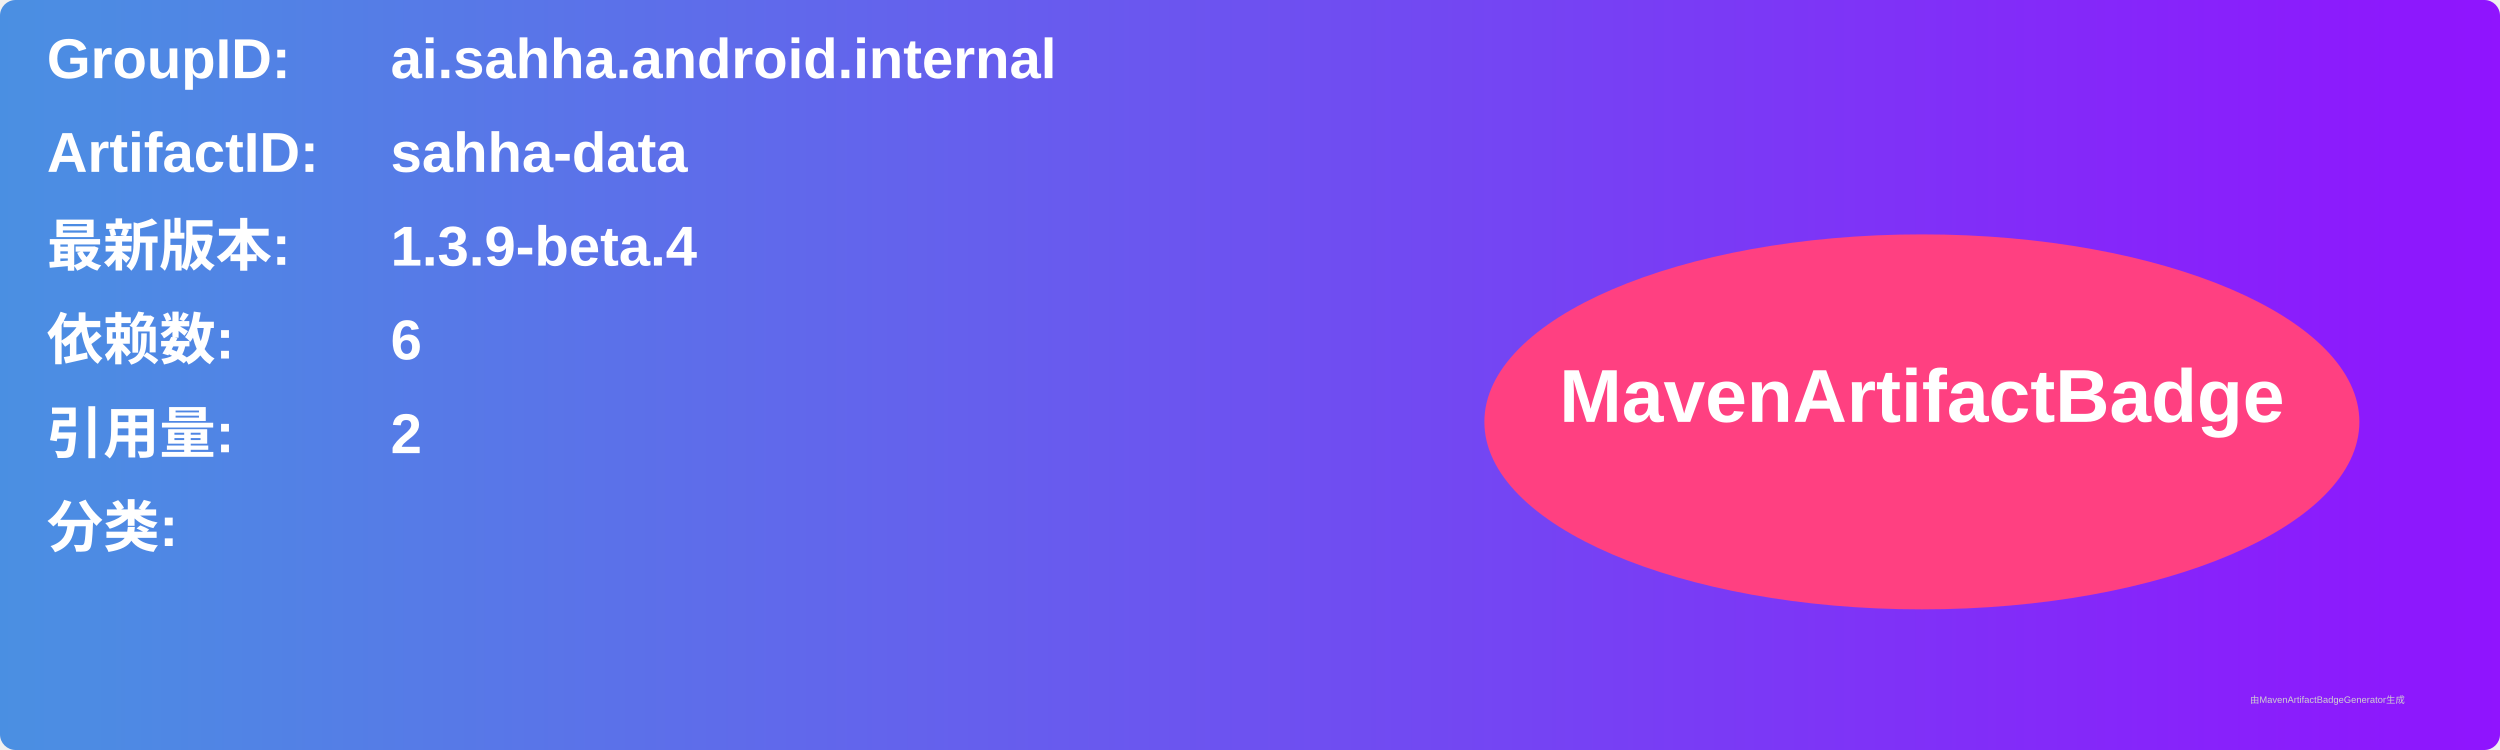
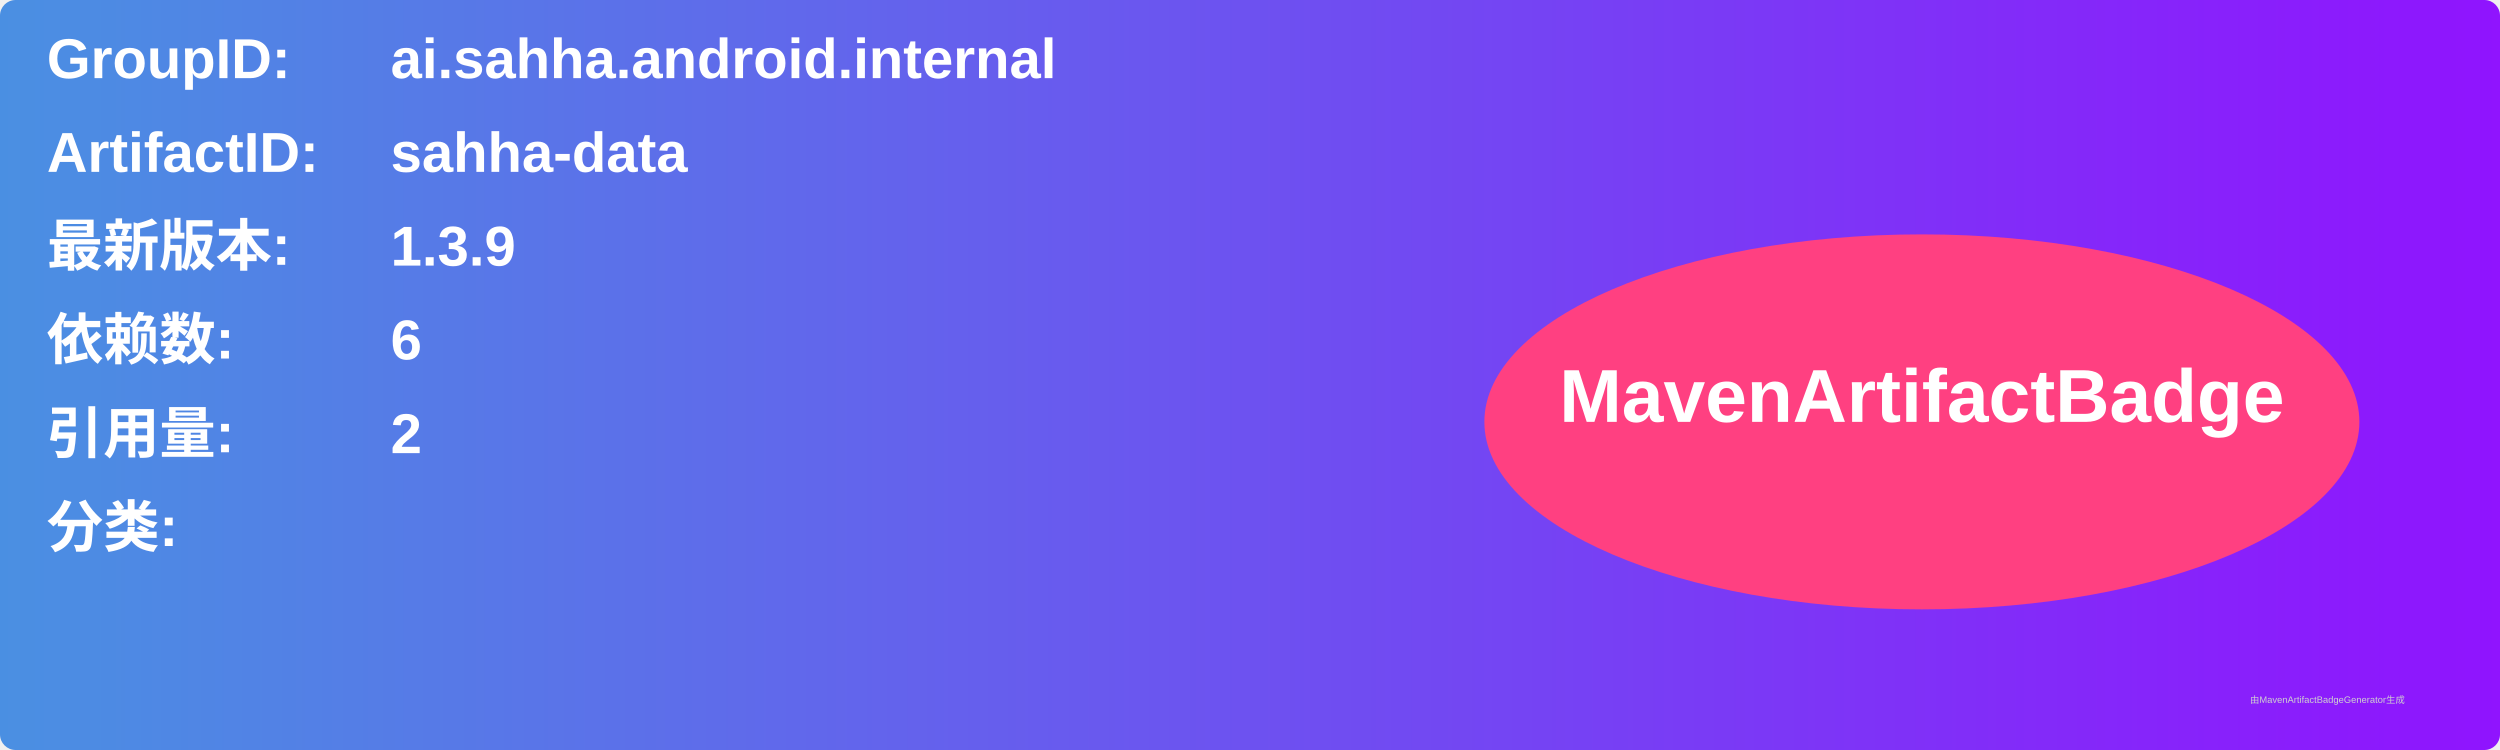
<svg xmlns="http://www.w3.org/2000/svg" width="800" height="240" viewBox="0 0 800 240">
  <linearGradient id="grad" x1="0%" y1="0%" x2="100%" y2="0%">
    <stop offset="0%" stop-color="#4a90e2" />
    <stop offset="100%" stop-color="#9013fe" />
  </linearGradient>
  <rect width="100%" height="100%" rx="5" ry="5" fill="url(#grad)" />
  <g transform="translate(15, 15)">
    <text x="0" y="10" font-family="Arial" font-size="18" fill="white" font-weight="bold" width="260">GroupID:</text>
    <text x="110" y="10" font-family="Arial" font-size="18" fill="white" font-weight="bold" width="460">ai.sahha.android.internal</text>
    <text x="0" y="40" font-family="Arial" font-size="18" fill="white" font-weight="bold" width="260">ArtifactID:</text>
    <text x="110" y="40" font-family="Arial" font-size="18" fill="white" font-weight="bold" width="460">sahha-data</text>
    <text x="0" y="70" font-family="Arial" font-size="18" fill="white" font-weight="bold">最新版本:</text>
    <text x="110" y="70" font-family="Arial" font-size="18" fill="white" font-weight="bold">
-       <tspan font-weight="bold">1.3.9-beta.4</tspan>
+       <tspan font-weight="bold">1.3.9</tspan>
    </text>
    <text x="0" y="100" font-family="Arial" font-size="18" fill="white" font-weight="bold">依赖数: </text>
    <text x="110" y="100" font-family="Arial" font-size="18" fill="white">
      <tspan font-weight="bold">6</tspan>
    </text>
    <text x="0" y="130" font-family="Arial" font-size="18" fill="white" font-weight="bold">引用量: </text>
    <text x="110" y="130" font-family="Arial" font-size="18" fill="white">
      <tspan font-weight="bold">2</tspan>
    </text>
    <text x="0" y="160" font-family="Arial" font-size="18" fill="white" font-weight="bold">分类:</text>
    <text x="10" y="190" font-family="Arial" font-size="10" fill="white">
      <tspan font-weight="bold" />
    </text>
    <ellipse cx="600" cy="120" rx="140" ry="60" fill="#ff4081" />
    <text x="600" y="120" text-anchor="middle" font-family="Arial" font-size="24" fill="white" font-weight="bold">MavenArtifactBadge</text>
  </g>
  <text x="720" y="225" font-family="Arial" font-size="3" fill="#d0d0d0">由MavenArtifactBadgeGenerator生成</text>
</svg>
